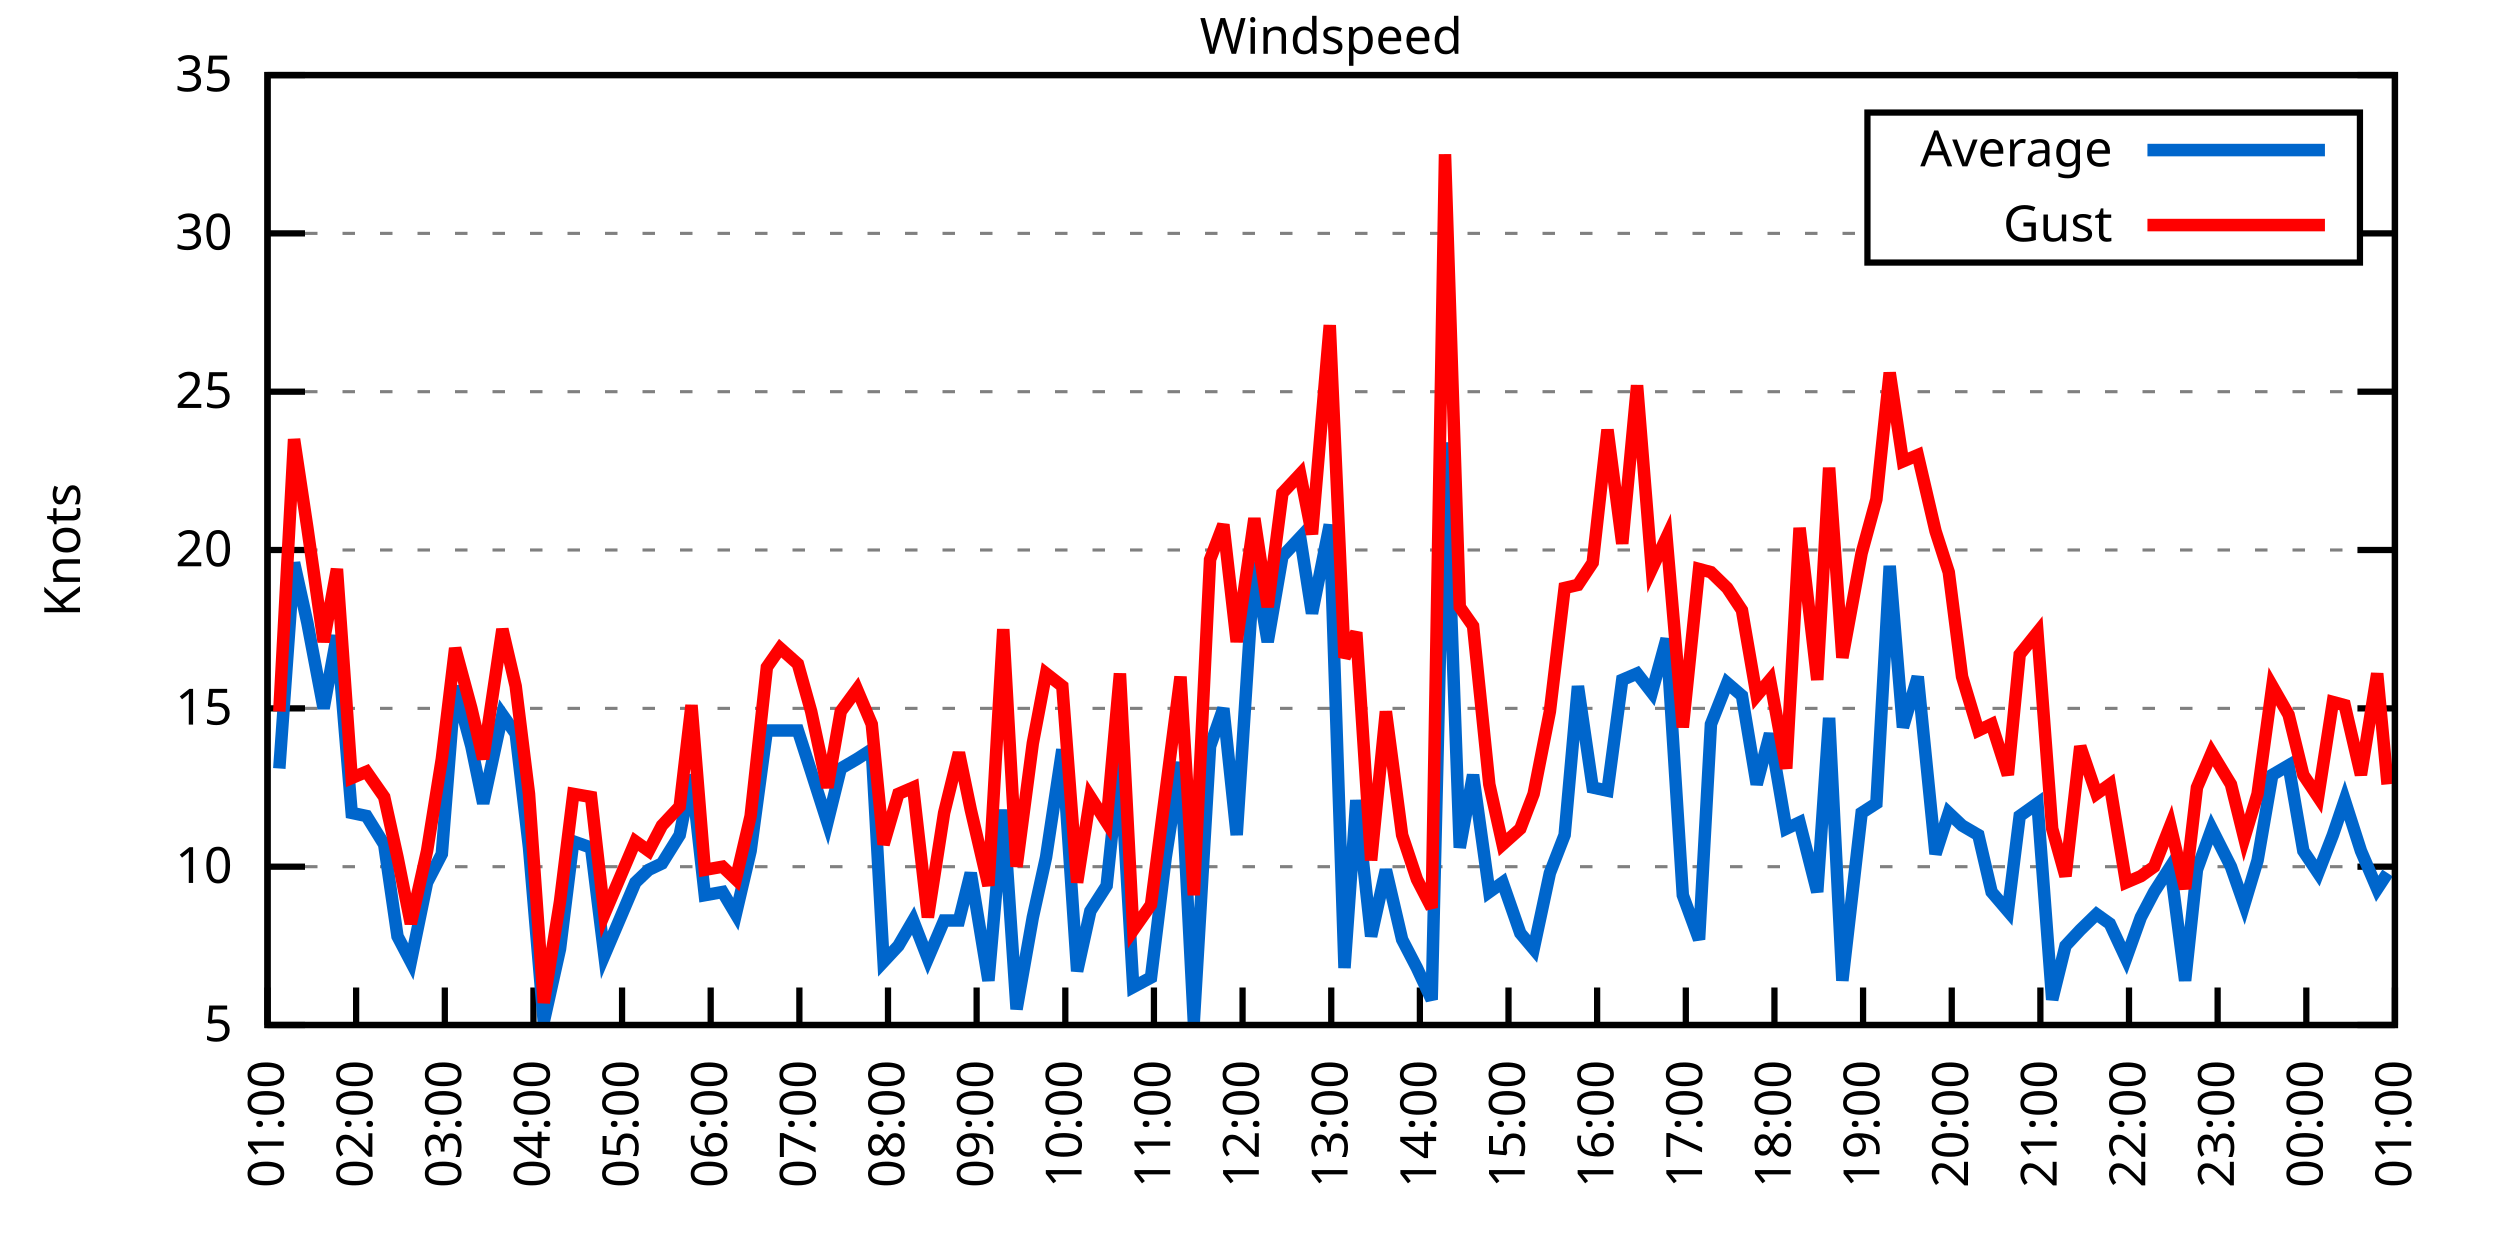
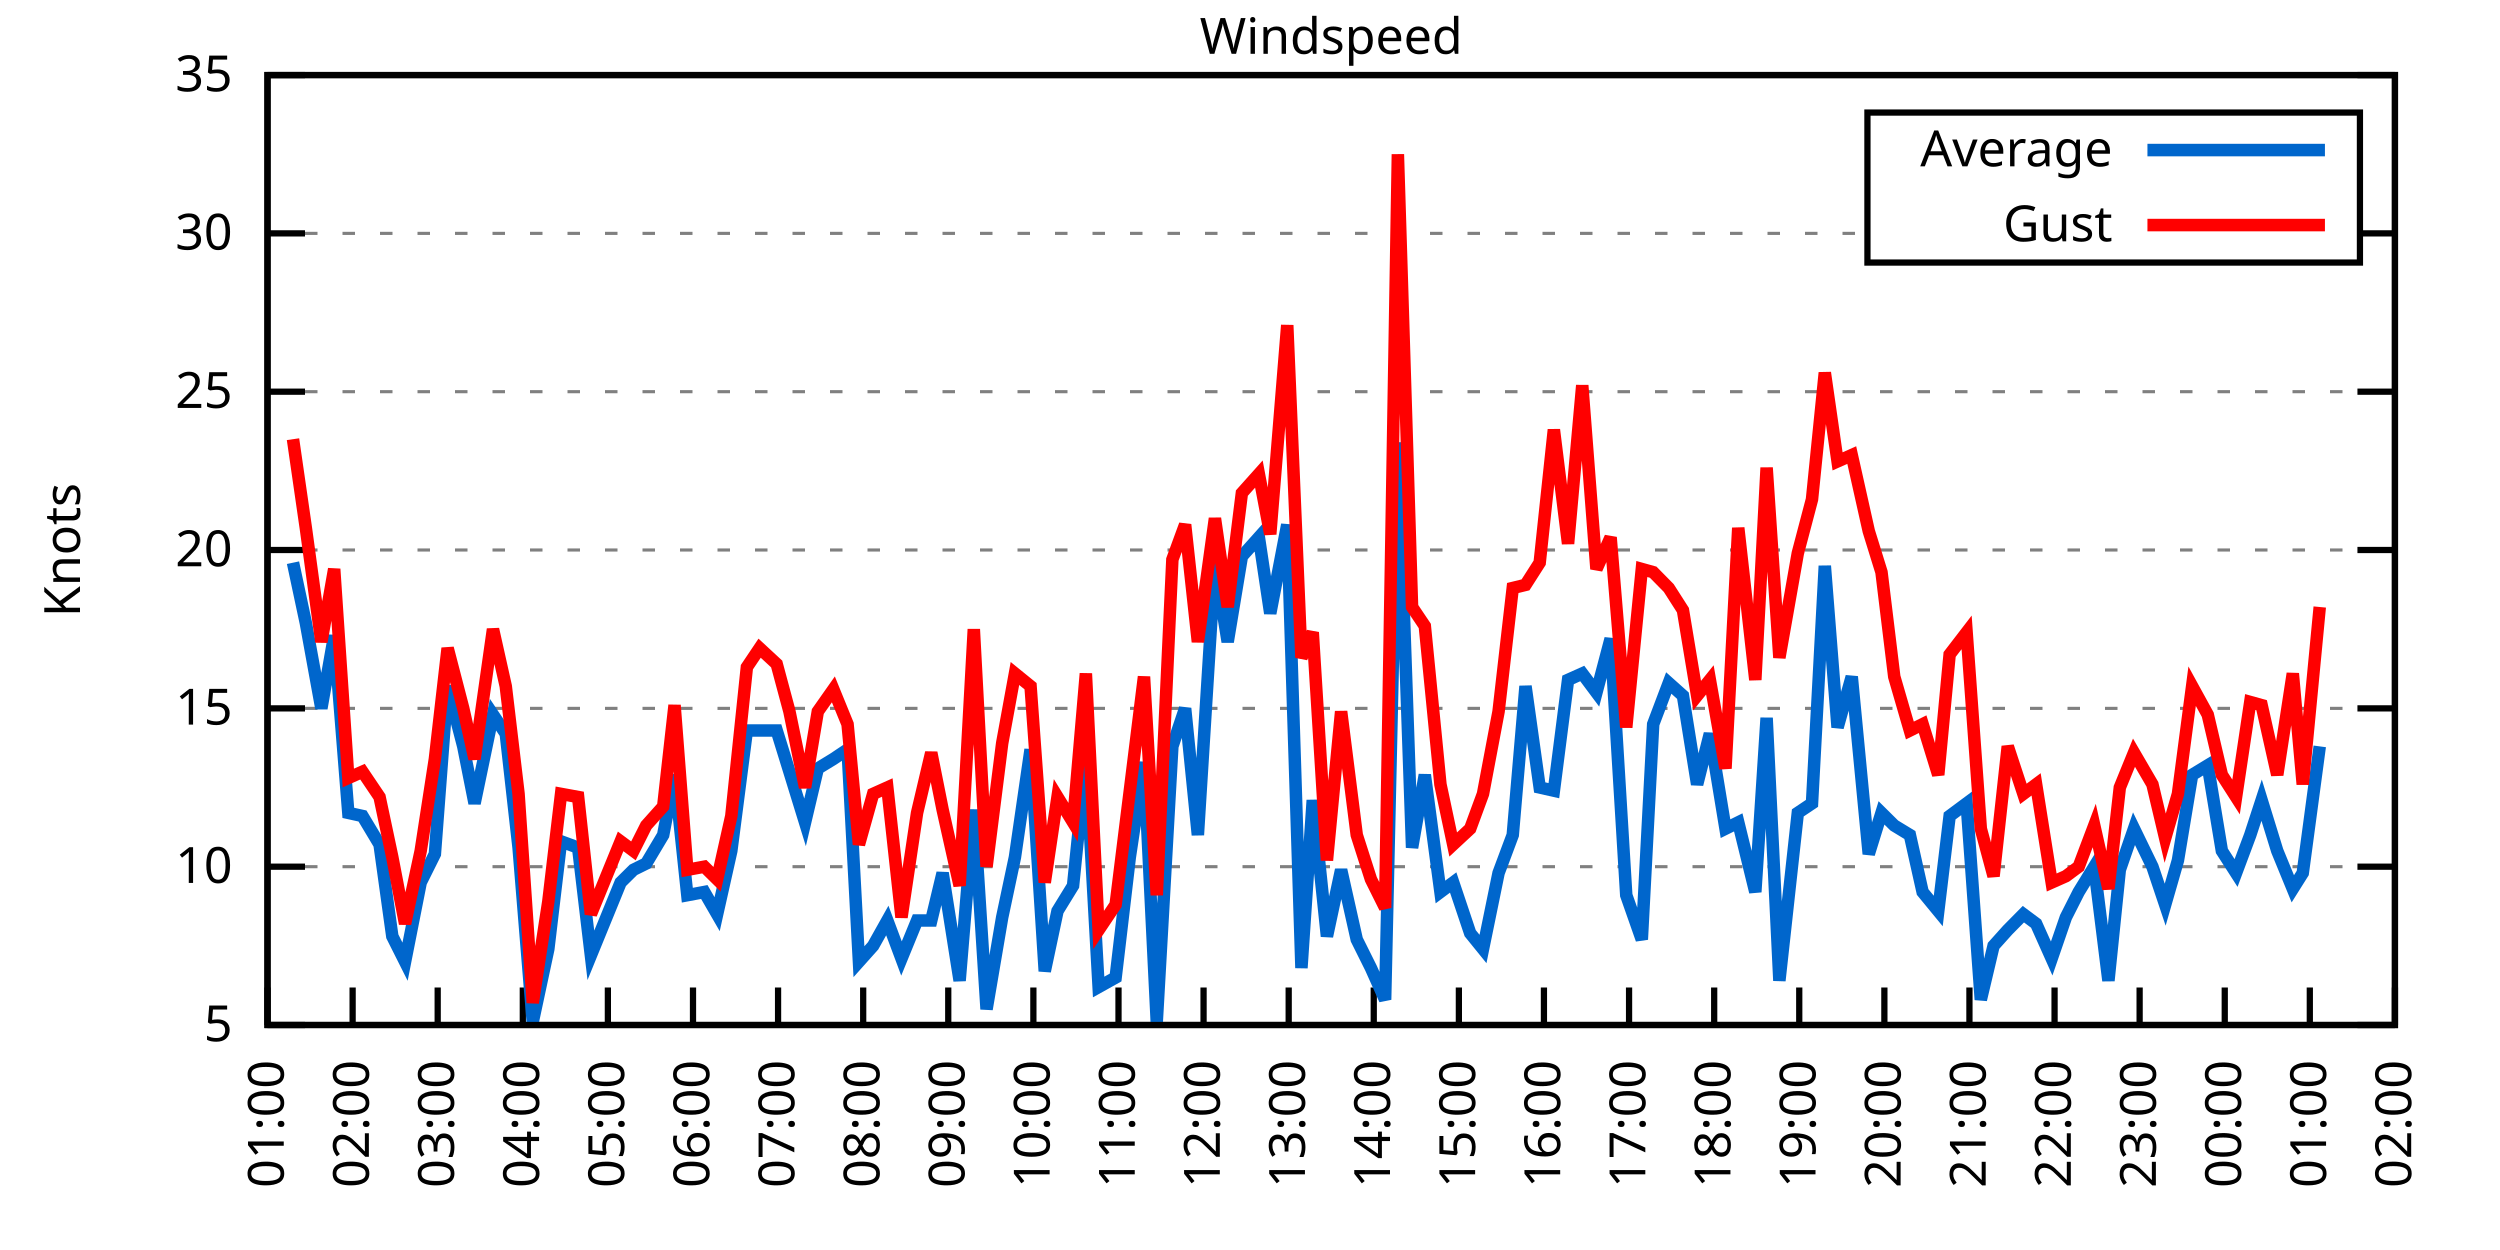
<svg xmlns="http://www.w3.org/2000/svg" xmlns:xlink="http://www.w3.org/1999/xlink" width="400" height="200" viewBox="0 0 400 200">
  <g id="gnuplot_canvas">
    <rect x="0" y="0" width="400" height="200" fill="none" />
    <defs>
      <circle id="gpDot" r="0.5" stroke-width="0.5" stroke="currentColor" />
      <path id="gpPt0" stroke-width="0.333" stroke="currentColor" d="M-1,0 h2 M0,-1 v2" />
      <path id="gpPt1" stroke-width="0.333" stroke="currentColor" d="M-1,-1 L1,1 M1,-1 L-1,1" />
      <path id="gpPt2" stroke-width="0.333" stroke="currentColor" d="M-1,0 L1,0 M0,-1 L0,1 M-1,-1 L1,1 M-1,1 L1,-1" />
      <rect id="gpPt3" stroke-width="0.333" stroke="currentColor" x="-1" y="-1" width="2" height="2" />
      <rect id="gpPt4" stroke-width="0.333" stroke="currentColor" fill="currentColor" x="-1" y="-1" width="2" height="2" />
      <circle id="gpPt5" stroke-width="0.333" stroke="currentColor" cx="0" cy="0" r="1" />
      <use xlink:href="#gpPt5" id="gpPt6" fill="currentColor" stroke="none" />
      <path id="gpPt7" stroke-width="0.333" stroke="currentColor" d="M0,-1.33 L-1.33,0.67 L1.33,0.67 z" />
      <use xlink:href="#gpPt7" id="gpPt8" fill="currentColor" stroke="none" />
      <use xlink:href="#gpPt7" id="gpPt9" stroke="currentColor" transform="rotate(180)" />
      <use xlink:href="#gpPt9" id="gpPt10" fill="currentColor" stroke="none" />
      <use xlink:href="#gpPt3" id="gpPt11" stroke="currentColor" transform="rotate(45)" />
      <use xlink:href="#gpPt11" id="gpPt12" fill="currentColor" stroke="none" />
      <path id="gpPt13" stroke-width="0.333" stroke="currentColor" d="M0,1.330 L1.265,0.411 L0.782,-1.067 L-0.782,-1.076 L-1.265,0.411 z" />
      <use xlink:href="#gpPt13" id="gpPt14" fill="currentColor" stroke="none" />
      <filter id="textbox" filterUnits="objectBoundingBox" x="0" y="0" height="1" width="1">
        <feFlood flood-color="white" flood-opacity="1" result="bgnd" />
        <feComposite in="SourceGraphic" in2="bgnd" operator="atop" />
      </filter>
      <filter id="greybox" filterUnits="objectBoundingBox" x="0" y="0" height="1" width="1">
        <feFlood flood-color="lightgrey" flood-opacity="1" result="grey" />
        <feComposite in="SourceGraphic" in2="grey" operator="atop" />
      </filter>
    </defs>
    <g fill="none" color="white" stroke="currentColor" stroke-width="1.00" stroke-linecap="butt" stroke-linejoin="miter">
</g>
    <g fill="none" color="black" stroke="currentColor" stroke-width="1.00" stroke-linecap="butt" stroke-linejoin="miter">
      <g stroke="none" shape-rendering="crispEdges">
        <polygon fill="rgb(255, 255, 255)" points="42.80,164.00 383.18,164.00 383.18,12.02 42.80,12.02 " />
      </g>
    </g>
    <g fill="none" color="black" stroke="currentColor" stroke-width="1.00" stroke-linecap="butt" stroke-linejoin="miter">
</g>
    <g fill="none" color="black" stroke="black" stroke-width="0.50" stroke-linecap="butt" stroke-linejoin="miter">
</g>
    <g fill="none" color="gray" stroke="currentColor" stroke-width="0.50" stroke-linecap="butt" stroke-linejoin="miter">
      <path stroke="gray" stroke-dasharray="2,4" class="gridline" d="M42.80,164.00 L383.19,164.00  " />
    </g>
    <g fill="none" color="gray" stroke="gray" stroke-width="1.00" stroke-linecap="butt" stroke-linejoin="miter">
</g>
    <g fill="none" color="black" stroke="currentColor" stroke-width="1.00" stroke-linecap="butt" stroke-linejoin="miter">
      <path stroke="black" d="M42.80,164.00 L48.80,164.00 M383.19,164.00 L377.19,164.00  " />
      <g transform="translate(37.20,166.60)" stroke="none" fill="black" font-family="Sans" font-size="8.00" text-anchor="end">
        <text>
          <tspan font-family="Sans"> 5</tspan>
        </text>
      </g>
    </g>
    <g fill="none" color="black" stroke="currentColor" stroke-width="1.00" stroke-linecap="butt" stroke-linejoin="miter">
</g>
    <g fill="none" color="black" stroke="black" stroke-width="0.50" stroke-linecap="butt" stroke-linejoin="miter">
</g>
    <g fill="none" color="gray" stroke="currentColor" stroke-width="0.50" stroke-linecap="butt" stroke-linejoin="miter">
      <path stroke="gray" stroke-dasharray="2,4" class="gridline" d="M42.80,138.67 L383.19,138.67  " />
    </g>
    <g fill="none" color="gray" stroke="gray" stroke-width="1.00" stroke-linecap="butt" stroke-linejoin="miter">
</g>
    <g fill="none" color="black" stroke="currentColor" stroke-width="1.00" stroke-linecap="butt" stroke-linejoin="miter">
      <path stroke="black" d="M42.80,138.67 L48.80,138.67 M383.19,138.67 L377.19,138.67  " />
      <g transform="translate(37.20,141.27)" stroke="none" fill="black" font-family="Sans" font-size="8.00" text-anchor="end">
        <text>
          <tspan font-family="Sans"> 10</tspan>
        </text>
      </g>
    </g>
    <g fill="none" color="black" stroke="currentColor" stroke-width="1.00" stroke-linecap="butt" stroke-linejoin="miter">
</g>
    <g fill="none" color="black" stroke="black" stroke-width="0.50" stroke-linecap="butt" stroke-linejoin="miter">
</g>
    <g fill="none" color="gray" stroke="currentColor" stroke-width="0.50" stroke-linecap="butt" stroke-linejoin="miter">
      <path stroke="gray" stroke-dasharray="2,4" class="gridline" d="M42.80,113.34 L383.19,113.34  " />
    </g>
    <g fill="none" color="gray" stroke="gray" stroke-width="1.00" stroke-linecap="butt" stroke-linejoin="miter">
</g>
    <g fill="none" color="black" stroke="currentColor" stroke-width="1.00" stroke-linecap="butt" stroke-linejoin="miter">
      <path stroke="black" d="M42.80,113.34 L48.80,113.34 M383.19,113.34 L377.19,113.34  " />
      <g transform="translate(37.20,115.94)" stroke="none" fill="black" font-family="Sans" font-size="8.00" text-anchor="end">
        <text>
          <tspan font-family="Sans"> 15</tspan>
        </text>
      </g>
    </g>
    <g fill="none" color="black" stroke="currentColor" stroke-width="1.00" stroke-linecap="butt" stroke-linejoin="miter">
</g>
    <g fill="none" color="black" stroke="black" stroke-width="0.50" stroke-linecap="butt" stroke-linejoin="miter">
</g>
    <g fill="none" color="gray" stroke="currentColor" stroke-width="0.50" stroke-linecap="butt" stroke-linejoin="miter">
      <path stroke="gray" stroke-dasharray="2,4" class="gridline" d="M42.80,88.00 L383.19,88.00  " />
    </g>
    <g fill="none" color="gray" stroke="gray" stroke-width="1.00" stroke-linecap="butt" stroke-linejoin="miter">
</g>
    <g fill="none" color="black" stroke="currentColor" stroke-width="1.00" stroke-linecap="butt" stroke-linejoin="miter">
      <path stroke="black" d="M42.80,88.00 L48.80,88.00 M383.19,88.00 L377.19,88.00  " />
      <g transform="translate(37.20,90.60)" stroke="none" fill="black" font-family="Sans" font-size="8.00" text-anchor="end">
        <text>
          <tspan font-family="Sans"> 20</tspan>
        </text>
      </g>
    </g>
    <g fill="none" color="black" stroke="currentColor" stroke-width="1.00" stroke-linecap="butt" stroke-linejoin="miter">
</g>
    <g fill="none" color="black" stroke="black" stroke-width="0.50" stroke-linecap="butt" stroke-linejoin="miter">
</g>
    <g fill="none" color="gray" stroke="currentColor" stroke-width="0.50" stroke-linecap="butt" stroke-linejoin="miter">
      <path stroke="gray" stroke-dasharray="2,4" class="gridline" d="M42.80,62.67 L383.19,62.67  " />
    </g>
    <g fill="none" color="gray" stroke="gray" stroke-width="1.00" stroke-linecap="butt" stroke-linejoin="miter">
</g>
    <g fill="none" color="black" stroke="currentColor" stroke-width="1.00" stroke-linecap="butt" stroke-linejoin="miter">
      <path stroke="black" d="M42.80,62.67 L48.80,62.67 M383.19,62.67 L377.19,62.67  " />
      <g transform="translate(37.20,65.27)" stroke="none" fill="black" font-family="Sans" font-size="8.00" text-anchor="end">
        <text>
          <tspan font-family="Sans"> 25</tspan>
        </text>
      </g>
    </g>
    <g fill="none" color="black" stroke="currentColor" stroke-width="1.00" stroke-linecap="butt" stroke-linejoin="miter">
</g>
    <g fill="none" color="black" stroke="black" stroke-width="0.50" stroke-linecap="butt" stroke-linejoin="miter">
</g>
    <g fill="none" color="gray" stroke="currentColor" stroke-width="0.50" stroke-linecap="butt" stroke-linejoin="miter">
      <path stroke="gray" stroke-dasharray="2,4" class="gridline" d="M42.80,37.34 L298.79,37.34 M377.59,37.34 L383.19,37.34  " />
    </g>
    <g fill="none" color="gray" stroke="gray" stroke-width="1.00" stroke-linecap="butt" stroke-linejoin="miter">
</g>
    <g fill="none" color="black" stroke="currentColor" stroke-width="1.00" stroke-linecap="butt" stroke-linejoin="miter">
      <path stroke="black" d="M42.80,37.34 L48.80,37.34 M383.19,37.34 L377.19,37.34  " />
      <g transform="translate(37.20,39.94)" stroke="none" fill="black" font-family="Sans" font-size="8.00" text-anchor="end">
        <text>
          <tspan font-family="Sans"> 30</tspan>
        </text>
      </g>
    </g>
    <g fill="none" color="black" stroke="currentColor" stroke-width="1.00" stroke-linecap="butt" stroke-linejoin="miter">
</g>
    <g fill="none" color="black" stroke="black" stroke-width="0.50" stroke-linecap="butt" stroke-linejoin="miter">
</g>
    <g fill="none" color="gray" stroke="currentColor" stroke-width="0.50" stroke-linecap="butt" stroke-linejoin="miter">
      <path stroke="gray" stroke-dasharray="2,4" class="gridline" d="M42.80,12.01 L383.19,12.01  " />
    </g>
    <g fill="none" color="gray" stroke="gray" stroke-width="1.00" stroke-linecap="butt" stroke-linejoin="miter">
</g>
    <g fill="none" color="black" stroke="currentColor" stroke-width="1.00" stroke-linecap="butt" stroke-linejoin="miter">
      <path stroke="black" d="M42.80,12.01 L48.80,12.01 M383.19,12.01 L377.19,12.01  " />
      <g transform="translate(37.20,14.61)" stroke="none" fill="black" font-family="Sans" font-size="8.00" text-anchor="end">
        <text>
          <tspan font-family="Sans"> 35</tspan>
        </text>
      </g>
    </g>
    <g fill="none" color="black" stroke="currentColor" stroke-width="1.00" stroke-linecap="butt" stroke-linejoin="miter">
      <path stroke="black" d="M42.80,164.00 L42.80,158.00  " />
      <g transform="translate(45.40,169.60) rotate(270.00)" stroke="none" fill="black" font-family="Sans" font-size="8.00" text-anchor="end">
        <text>
          <tspan font-family="Sans">01:00</tspan>
        </text>
      </g>
    </g>
    <g fill="none" color="black" stroke="currentColor" stroke-width="1.00" stroke-linecap="butt" stroke-linejoin="miter">
-       <path stroke="black" d="M56.98,164.00 L56.98,158.00  " />
-       <g transform="translate(59.58,169.60) rotate(270.00)" stroke="none" fill="black" font-family="Sans" font-size="8.00" text-anchor="end">
+       <path stroke="black" d="M56.42,164.00 L56.42,158.00  " />
+       <g transform="translate(59.02,169.60) rotate(270.00)" stroke="none" fill="black" font-family="Sans" font-size="8.00" text-anchor="end">
        <text>
          <tspan font-family="Sans">02:00</tspan>
        </text>
      </g>
    </g>
    <g fill="none" color="black" stroke="currentColor" stroke-width="1.00" stroke-linecap="butt" stroke-linejoin="miter">
-       <path stroke="black" d="M71.17,164.00 L71.17,158.00  " />
-       <g transform="translate(73.77,169.60) rotate(270.00)" stroke="none" fill="black" font-family="Sans" font-size="8.00" text-anchor="end">
+       <path stroke="black" d="M70.03,164.00 L70.03,158.00  " />
+       <g transform="translate(72.63,169.60) rotate(270.00)" stroke="none" fill="black" font-family="Sans" font-size="8.00" text-anchor="end">
        <text>
          <tspan font-family="Sans">03:00</tspan>
        </text>
      </g>
    </g>
    <g fill="none" color="black" stroke="currentColor" stroke-width="1.00" stroke-linecap="butt" stroke-linejoin="miter">
-       <path stroke="black" d="M85.35,164.00 L85.35,158.00  " />
-       <g transform="translate(87.95,169.60) rotate(270.00)" stroke="none" fill="black" font-family="Sans" font-size="8.00" text-anchor="end">
+       <path stroke="black" d="M83.65,164.00 L83.65,158.00  " />
+       <g transform="translate(86.25,169.60) rotate(270.00)" stroke="none" fill="black" font-family="Sans" font-size="8.00" text-anchor="end">
        <text>
          <tspan font-family="Sans">04:00</tspan>
        </text>
      </g>
    </g>
    <g fill="none" color="black" stroke="currentColor" stroke-width="1.00" stroke-linecap="butt" stroke-linejoin="miter">
-       <path stroke="black" d="M99.53,164.00 L99.53,158.00  " />
-       <g transform="translate(102.13,169.60) rotate(270.00)" stroke="none" fill="black" font-family="Sans" font-size="8.00" text-anchor="end">
+       <path stroke="black" d="M97.26,164.00 L97.26,158.00  " />
+       <g transform="translate(99.86,169.60) rotate(270.00)" stroke="none" fill="black" font-family="Sans" font-size="8.00" text-anchor="end">
        <text>
          <tspan font-family="Sans">05:00</tspan>
        </text>
      </g>
    </g>
    <g fill="none" color="black" stroke="currentColor" stroke-width="1.00" stroke-linecap="butt" stroke-linejoin="miter">
-       <path stroke="black" d="M113.71,164.00 L113.71,158.00  " />
-       <g transform="translate(116.31,169.60) rotate(270.00)" stroke="none" fill="black" font-family="Sans" font-size="8.00" text-anchor="end">
+       <path stroke="black" d="M110.88,164.00 L110.88,158.00  " />
+       <g transform="translate(113.48,169.60) rotate(270.00)" stroke="none" fill="black" font-family="Sans" font-size="8.00" text-anchor="end">
        <text>
          <tspan font-family="Sans">06:00</tspan>
        </text>
      </g>
    </g>
    <g fill="none" color="black" stroke="currentColor" stroke-width="1.00" stroke-linecap="butt" stroke-linejoin="miter">
-       <path stroke="black" d="M127.90,164.00 L127.90,158.00  " />
-       <g transform="translate(130.50,169.60) rotate(270.00)" stroke="none" fill="black" font-family="Sans" font-size="8.00" text-anchor="end">
+       <path stroke="black" d="M124.49,164.00 L124.49,158.00  " />
+       <g transform="translate(127.09,169.60) rotate(270.00)" stroke="none" fill="black" font-family="Sans" font-size="8.00" text-anchor="end">
        <text>
          <tspan font-family="Sans">07:00</tspan>
        </text>
      </g>
    </g>
    <g fill="none" color="black" stroke="currentColor" stroke-width="1.00" stroke-linecap="butt" stroke-linejoin="miter">
-       <path stroke="black" d="M142.08,164.00 L142.08,158.00  " />
-       <g transform="translate(144.68,169.60) rotate(270.00)" stroke="none" fill="black" font-family="Sans" font-size="8.00" text-anchor="end">
+       <path stroke="black" d="M138.11,164.00 L138.11,158.00  " />
+       <g transform="translate(140.71,169.60) rotate(270.00)" stroke="none" fill="black" font-family="Sans" font-size="8.00" text-anchor="end">
        <text>
          <tspan font-family="Sans">08:00</tspan>
        </text>
      </g>
    </g>
    <g fill="none" color="black" stroke="currentColor" stroke-width="1.00" stroke-linecap="butt" stroke-linejoin="miter">
-       <path stroke="black" d="M156.26,164.00 L156.26,158.00  " />
-       <g transform="translate(158.86,169.60) rotate(270.00)" stroke="none" fill="black" font-family="Sans" font-size="8.00" text-anchor="end">
+       <path stroke="black" d="M151.72,164.00 L151.72,158.00  " />
+       <g transform="translate(154.32,169.60) rotate(270.00)" stroke="none" fill="black" font-family="Sans" font-size="8.00" text-anchor="end">
        <text>
          <tspan font-family="Sans">09:00</tspan>
        </text>
      </g>
    </g>
    <g fill="none" color="black" stroke="currentColor" stroke-width="1.00" stroke-linecap="butt" stroke-linejoin="miter">
-       <path stroke="black" d="M170.45,164.00 L170.45,158.00  " />
-       <g transform="translate(173.05,169.60) rotate(270.00)" stroke="none" fill="black" font-family="Sans" font-size="8.00" text-anchor="end">
+       <path stroke="black" d="M165.34,164.00 L165.34,158.00  " />
+       <g transform="translate(167.94,169.60) rotate(270.00)" stroke="none" fill="black" font-family="Sans" font-size="8.00" text-anchor="end">
        <text>
          <tspan font-family="Sans">10:00</tspan>
        </text>
      </g>
    </g>
    <g fill="none" color="black" stroke="currentColor" stroke-width="1.00" stroke-linecap="butt" stroke-linejoin="miter">
-       <path stroke="black" d="M184.63,164.00 L184.63,158.00  " />
-       <g transform="translate(187.23,169.60) rotate(270.00)" stroke="none" fill="black" font-family="Sans" font-size="8.00" text-anchor="end">
+       <path stroke="black" d="M178.96,164.00 L178.96,158.00  " />
+       <g transform="translate(181.56,169.60) rotate(270.00)" stroke="none" fill="black" font-family="Sans" font-size="8.00" text-anchor="end">
        <text>
          <tspan font-family="Sans">11:00</tspan>
        </text>
      </g>
    </g>
    <g fill="none" color="black" stroke="currentColor" stroke-width="1.00" stroke-linecap="butt" stroke-linejoin="miter">
-       <path stroke="black" d="M198.81,164.00 L198.81,158.00  " />
-       <g transform="translate(201.41,169.60) rotate(270.00)" stroke="none" fill="black" font-family="Sans" font-size="8.00" text-anchor="end">
+       <path stroke="black" d="M192.57,164.00 L192.57,158.00  " />
+       <g transform="translate(195.17,169.60) rotate(270.00)" stroke="none" fill="black" font-family="Sans" font-size="8.00" text-anchor="end">
        <text>
          <tspan font-family="Sans">12:00</tspan>
        </text>
      </g>
    </g>
    <g fill="none" color="black" stroke="currentColor" stroke-width="1.00" stroke-linecap="butt" stroke-linejoin="miter">
-       <path stroke="black" d="M213.00,164.00 L213.00,158.00  " />
-       <g transform="translate(215.60,169.60) rotate(270.00)" stroke="none" fill="black" font-family="Sans" font-size="8.00" text-anchor="end">
+       <path stroke="black" d="M206.19,164.00 L206.19,158.00  " />
+       <g transform="translate(208.79,169.60) rotate(270.00)" stroke="none" fill="black" font-family="Sans" font-size="8.00" text-anchor="end">
        <text>
          <tspan font-family="Sans">13:00</tspan>
        </text>
      </g>
    </g>
    <g fill="none" color="black" stroke="currentColor" stroke-width="1.00" stroke-linecap="butt" stroke-linejoin="miter">
-       <path stroke="black" d="M227.18,164.00 L227.18,158.00  " />
-       <g transform="translate(229.78,169.60) rotate(270.00)" stroke="none" fill="black" font-family="Sans" font-size="8.00" text-anchor="end">
+       <path stroke="black" d="M219.80,164.00 L219.80,158.00  " />
+       <g transform="translate(222.40,169.60) rotate(270.00)" stroke="none" fill="black" font-family="Sans" font-size="8.00" text-anchor="end">
        <text>
          <tspan font-family="Sans">14:00</tspan>
        </text>
      </g>
    </g>
    <g fill="none" color="black" stroke="currentColor" stroke-width="1.00" stroke-linecap="butt" stroke-linejoin="miter">
-       <path stroke="black" d="M241.36,164.00 L241.36,158.00  " />
-       <g transform="translate(243.96,169.60) rotate(270.00)" stroke="none" fill="black" font-family="Sans" font-size="8.00" text-anchor="end">
+       <path stroke="black" d="M233.42,164.00 L233.42,158.00  " />
+       <g transform="translate(236.02,169.60) rotate(270.00)" stroke="none" fill="black" font-family="Sans" font-size="8.00" text-anchor="end">
        <text>
          <tspan font-family="Sans">15:00</tspan>
        </text>
      </g>
    </g>
    <g fill="none" color="black" stroke="currentColor" stroke-width="1.00" stroke-linecap="butt" stroke-linejoin="miter">
-       <path stroke="black" d="M255.54,164.00 L255.54,158.00  " />
-       <g transform="translate(258.14,169.60) rotate(270.00)" stroke="none" fill="black" font-family="Sans" font-size="8.00" text-anchor="end">
+       <path stroke="black" d="M247.03,164.00 L247.03,158.00  " />
+       <g transform="translate(249.63,169.60) rotate(270.00)" stroke="none" fill="black" font-family="Sans" font-size="8.00" text-anchor="end">
        <text>
          <tspan font-family="Sans">16:00</tspan>
        </text>
      </g>
    </g>
    <g fill="none" color="black" stroke="currentColor" stroke-width="1.00" stroke-linecap="butt" stroke-linejoin="miter">
-       <path stroke="black" d="M269.73,164.00 L269.73,158.00  " />
-       <g transform="translate(272.33,169.60) rotate(270.00)" stroke="none" fill="black" font-family="Sans" font-size="8.00" text-anchor="end">
+       <path stroke="black" d="M260.65,164.00 L260.65,158.00  " />
+       <g transform="translate(263.25,169.60) rotate(270.00)" stroke="none" fill="black" font-family="Sans" font-size="8.00" text-anchor="end">
        <text>
          <tspan font-family="Sans">17:00</tspan>
        </text>
      </g>
    </g>
    <g fill="none" color="black" stroke="currentColor" stroke-width="1.00" stroke-linecap="butt" stroke-linejoin="miter">
-       <path stroke="black" d="M283.91,164.00 L283.91,158.00  " />
-       <g transform="translate(286.51,169.60) rotate(270.00)" stroke="none" fill="black" font-family="Sans" font-size="8.00" text-anchor="end">
+       <path stroke="black" d="M274.27,164.00 L274.27,158.00  " />
+       <g transform="translate(276.87,169.60) rotate(270.00)" stroke="none" fill="black" font-family="Sans" font-size="8.00" text-anchor="end">
        <text>
          <tspan font-family="Sans">18:00</tspan>
        </text>
      </g>
    </g>
    <g fill="none" color="black" stroke="currentColor" stroke-width="1.00" stroke-linecap="butt" stroke-linejoin="miter">
-       <path stroke="black" d="M298.09,164.00 L298.09,158.00  " />
-       <g transform="translate(300.69,169.60) rotate(270.00)" stroke="none" fill="black" font-family="Sans" font-size="8.00" text-anchor="end">
+       <path stroke="black" d="M287.88,164.00 L287.88,158.00  " />
+       <g transform="translate(290.48,169.60) rotate(270.00)" stroke="none" fill="black" font-family="Sans" font-size="8.00" text-anchor="end">
        <text>
          <tspan font-family="Sans">19:00</tspan>
        </text>
      </g>
    </g>
    <g fill="none" color="black" stroke="currentColor" stroke-width="1.00" stroke-linecap="butt" stroke-linejoin="miter">
-       <path stroke="black" d="M312.28,164.00 L312.28,158.00  " />
-       <g transform="translate(314.88,169.60) rotate(270.00)" stroke="none" fill="black" font-family="Sans" font-size="8.00" text-anchor="end">
+       <path stroke="black" d="M301.50,164.00 L301.50,158.00  " />
+       <g transform="translate(304.10,169.60) rotate(270.00)" stroke="none" fill="black" font-family="Sans" font-size="8.00" text-anchor="end">
        <text>
          <tspan font-family="Sans">20:00</tspan>
        </text>
      </g>
    </g>
    <g fill="none" color="black" stroke="currentColor" stroke-width="1.00" stroke-linecap="butt" stroke-linejoin="miter">
-       <path stroke="black" d="M326.46,164.00 L326.46,158.00  " />
-       <g transform="translate(329.06,169.60) rotate(270.00)" stroke="none" fill="black" font-family="Sans" font-size="8.00" text-anchor="end">
+       <path stroke="black" d="M315.11,164.00 L315.11,158.00  " />
+       <g transform="translate(317.71,169.60) rotate(270.00)" stroke="none" fill="black" font-family="Sans" font-size="8.00" text-anchor="end">
        <text>
          <tspan font-family="Sans">21:00</tspan>
        </text>
      </g>
    </g>
    <g fill="none" color="black" stroke="currentColor" stroke-width="1.00" stroke-linecap="butt" stroke-linejoin="miter">
-       <path stroke="black" d="M340.64,164.00 L340.64,158.00  " />
-       <g transform="translate(343.24,169.60) rotate(270.00)" stroke="none" fill="black" font-family="Sans" font-size="8.00" text-anchor="end">
+       <path stroke="black" d="M328.73,164.00 L328.73,158.00  " />
+       <g transform="translate(331.33,169.60) rotate(270.00)" stroke="none" fill="black" font-family="Sans" font-size="8.00" text-anchor="end">
        <text>
          <tspan font-family="Sans">22:00</tspan>
        </text>
      </g>
    </g>
    <g fill="none" color="black" stroke="currentColor" stroke-width="1.00" stroke-linecap="butt" stroke-linejoin="miter">
-       <path stroke="black" d="M354.82,164.00 L354.82,158.00  " />
-       <g transform="translate(357.42,169.60) rotate(270.00)" stroke="none" fill="black" font-family="Sans" font-size="8.00" text-anchor="end">
+       <path stroke="black" d="M342.34,164.00 L342.34,158.00  " />
+       <g transform="translate(344.94,169.60) rotate(270.00)" stroke="none" fill="black" font-family="Sans" font-size="8.00" text-anchor="end">
        <text>
          <tspan font-family="Sans">23:00</tspan>
        </text>
      </g>
    </g>
    <g fill="none" color="black" stroke="currentColor" stroke-width="1.00" stroke-linecap="butt" stroke-linejoin="miter">
-       <path stroke="black" d="M369.01,164.00 L369.01,158.00  " />
-       <g transform="translate(371.61,169.60) rotate(270.00)" stroke="none" fill="black" font-family="Sans" font-size="8.00" text-anchor="end">
+       <path stroke="black" d="M355.96,164.00 L355.96,158.00  " />
+       <g transform="translate(358.56,169.60) rotate(270.00)" stroke="none" fill="black" font-family="Sans" font-size="8.00" text-anchor="end">
        <text>
          <tspan font-family="Sans">00:00</tspan>
+         </text>
+       </g>
+     </g>
+     <g fill="none" color="black" stroke="currentColor" stroke-width="1.00" stroke-linecap="butt" stroke-linejoin="miter">
+       <path stroke="black" d="M369.57,164.00 L369.57,158.00  " />
+       <g transform="translate(372.17,169.60) rotate(270.00)" stroke="none" fill="black" font-family="Sans" font-size="8.00" text-anchor="end">
+         <text>
+           <tspan font-family="Sans">01:00</tspan>
        </text>
      </g>
    </g>
    <g fill="none" color="black" stroke="currentColor" stroke-width="1.00" stroke-linecap="butt" stroke-linejoin="miter">
      <path stroke="black" d="M383.19,164.00 L383.19,158.00  " />
      <g transform="translate(385.79,169.60) rotate(270.00)" stroke="none" fill="black" font-family="Sans" font-size="8.00" text-anchor="end">
        <text>
-           <tspan font-family="Sans">01:00</tspan>
+           <tspan font-family="Sans">02:00</tspan>
        </text>
      </g>
    </g>
    <g fill="none" color="black" stroke="currentColor" stroke-width="1.00" stroke-linecap="butt" stroke-linejoin="miter">
</g>
    <g fill="none" color="black" stroke="currentColor" stroke-width="1.00" stroke-linecap="butt" stroke-linejoin="miter">
      <path stroke="black" d="M42.80,12.01 L42.80,164.00 L383.19,164.00 L383.19,12.01 L42.80,12.01 Z  " />
    </g>
    <g fill="none" color="black" stroke="currentColor" stroke-width="1.00" stroke-linecap="butt" stroke-linejoin="miter">
</g>
    <g fill="none" color="black" stroke="currentColor" stroke-width="1.00" stroke-linecap="butt" stroke-linejoin="miter">
      <path stroke="black" d="M298.79,42.01 L298.79,18.01 L377.59,18.01 L377.59,42.01 L298.79,42.01 Z  " />
    </g>
    <g id="Windspeed_plot_1">
      <g fill="none" color="white" stroke="black" stroke-width="2.00" stroke-linecap="butt" stroke-linejoin="miter">
</g>
      <g fill="none" color="black" stroke="currentColor" stroke-width="2.00" stroke-linecap="butt" stroke-linejoin="miter">
        <g transform="translate(337.99,26.61)" stroke="none" fill="black" font-family="Sans" font-size="8.00" text-anchor="end">
          <text>
            <tspan font-family="Sans">Average</tspan>
          </text>
        </g>
      </g>
      <g fill="none" color="black" stroke="currentColor" stroke-width="2.00" stroke-linecap="butt" stroke-linejoin="miter">
-         <path stroke="rgb(  0, 102, 204)" d="M343.59,24.01 L371.99,24.01 M44.69,122.96 L47.05,90.03 L49.18,99.66 L51.78,113.34 L53.91,101.68 L56.27,130.06   L58.64,130.56 L61.47,135.12 L63.60,149.81 L65.73,153.87 L68.33,141.20 L70.69,136.64 L72.82,109.79 L75.42,119.42   L77.31,128.54 L80.38,114.35 L82.51,117.39 L84.64,135.63 L87.00,163.49 L89.60,151.84 L91.73,134.62 L94.57,135.63   L96.70,152.85 L101.66,141.20 L103.79,139.17 L105.91,138.16 L108.75,133.60 L110.64,123.98 L112.77,143.23 L115.61,142.72   L117.73,146.27 L120.10,136.14 L122.70,116.88 L124.82,116.88 L127.66,116.88 L129.79,123.47 L132.39,131.58 L134.52,122.96   L137.12,121.44 L139.48,119.92 L141.37,153.87 L143.74,151.33 L146.10,147.28 L148.46,153.36 L151.06,147.28 L153.43,147.28   L155.32,139.68 L158.15,156.91 L160.52,129.55 L162.65,161.47 L165.25,146.77 L167.37,137.15 L169.97,119.92 L172.34,155.39   L174.46,145.76 L177.06,141.71 L179.19,121.44 L181.32,157.92 L184.16,156.40 L186.52,137.15 L188.88,121.95 L191.01,163.49   L193.61,119.42 L195.74,113.34 L197.87,133.60 L200.70,90.03 L202.83,102.70 L205.19,89.02 L208.03,85.98 L209.92,98.14   L212.76,83.95 L215.12,154.88 L217.01,128.03 L219.38,149.81 L221.74,139.17 L224.34,150.32 L226.71,154.88 L229.07,159.95   L231.20,70.78 L233.56,135.63 L235.69,123.98 L238.29,142.72 L240.42,141.20 L243.25,149.31 L245.38,151.84 L247.98,139.68   L250.34,133.60 L252.47,109.79 L254.83,126.00 L257.20,126.51 L259.56,108.78 L261.93,107.76 L264.29,110.80 L266.65,102.19   L269.25,143.23 L271.85,150.32 L273.75,115.87 L276.35,109.28 L278.71,111.31 L281.07,125.50 L283.20,117.39 L285.80,132.59   L287.93,131.58 L290.76,142.72 L292.66,114.86 L294.78,156.91 L297.86,130.06 L300.22,128.54 L302.35,90.54 L304.47,116.38   L306.84,108.27 L309.68,136.64 L311.80,130.06 L313.93,132.08 L316.53,133.60 L318.66,142.72 L321.26,145.76 L323.15,130.56   L325.99,128.54 L328.35,159.95 L330.48,151.33 L332.84,148.80 L335.44,146.27 L337.57,147.79 L340.17,153.36 L342.53,146.77   L344.66,142.72 L347.26,138.67 L349.62,156.91 L351.51,139.17 L353.88,132.59 L356.95,138.67 L359.08,144.75 L361.21,137.66   L363.57,123.98 L366.17,122.46 L368.53,136.14 L370.90,139.68 L373.26,133.60 L375.15,128.03 L377.75,136.14 L380.35,142.21   L382.01,139.68  " />
+         <path stroke="rgb(  0, 102, 204)" d="M343.59,24.01 L371.99,24.01 M46.88,90.03 L48.93,99.66 L51.42,113.34 L53.47,101.68 L55.73,130.06 L58.00,130.56   L60.73,135.12 L62.77,149.81 L64.81,153.87 L67.31,141.20 L69.58,136.64 L71.62,109.79 L74.12,119.42 L75.93,128.54   L78.88,114.35 L80.92,117.39 L82.97,135.63 L85.24,163.49 L87.73,151.84 L89.77,134.62 L92.50,135.63 L94.54,152.85   L99.30,141.20 L101.35,139.17 L103.39,138.16 L106.11,133.60 L107.93,123.98 L109.97,143.23 L112.69,142.72 L114.74,146.27   L117.01,136.14 L119.50,116.88 L121.54,116.88 L124.27,116.88 L126.31,123.47 L128.81,131.58 L130.85,122.96 L133.34,121.44   L135.61,119.92 L137.43,153.87 L139.70,151.33 L141.97,147.28 L144.24,153.36 L146.73,147.28 L149.00,147.28 L150.82,139.68   L153.54,156.91 L155.81,129.55 L157.85,161.47 L160.35,146.77 L162.39,137.15 L164.89,119.92 L167.16,155.39 L169.20,145.76   L171.69,141.71 L173.74,121.44 L175.78,157.92 L178.50,156.40 L180.77,137.15 L183.04,121.95 L185.08,163.49 L187.58,119.42   L189.62,113.34 L191.66,133.60 L194.39,90.03 L196.43,102.70 L198.70,89.02 L201.42,85.98 L203.24,98.14 L205.96,83.95   L208.23,154.88 L210.04,128.03 L212.31,149.81 L214.58,139.17 L217.08,150.32 L219.35,154.88 L221.62,159.95 L223.66,70.78   L225.93,135.63 L227.97,123.98 L230.47,142.72 L232.51,141.20 L235.23,149.31 L237.28,151.84 L239.77,139.68 L242.04,133.60   L244.08,109.79 L246.35,126.00 L248.62,126.51 L250.89,108.78 L253.16,107.76 L255.43,110.80 L257.70,102.19 L260.20,143.23   L262.69,150.32 L264.51,115.87 L267.00,109.28 L269.27,111.31 L271.54,125.50 L273.58,117.39 L276.08,132.59 L278.12,131.58   L280.85,142.72 L282.66,114.86 L284.70,156.91 L287.65,130.06 L289.92,128.54 L291.97,90.54 L294.01,116.38 L296.28,108.27   L299.00,136.64 L301.04,130.06 L303.08,132.08 L305.58,133.60 L307.62,142.72 L310.12,145.76 L311.94,130.56 L314.66,128.54   L316.93,159.95 L318.97,151.33 L321.24,148.80 L323.74,146.27 L325.78,147.79 L328.27,153.36 L330.54,146.77 L332.59,142.72   L335.08,138.67 L337.35,156.91 L339.17,139.17 L341.44,132.59 L344.39,138.67 L346.43,144.75 L348.47,137.66 L350.74,123.98   L353.24,122.46 L355.50,136.14 L357.77,139.68 L360.04,133.60 L361.86,128.03 L364.36,136.14 L366.85,142.21 L368.44,139.68   L371.16,119.42  " />
      </g>
    </g>
    <g id="Windspeed_plot_2">
      <g fill="none" color="black" stroke="currentColor" stroke-width="2.00" stroke-linecap="butt" stroke-linejoin="miter">
        <g transform="translate(337.99,38.61)" stroke="none" fill="black" font-family="Sans" font-size="8.00" text-anchor="end">
          <text>
            <tspan font-family="Sans">Gust</tspan>
          </text>
        </g>
      </g>
      <g fill="none" color="black" stroke="currentColor" stroke-width="2.00" stroke-linecap="butt" stroke-linejoin="miter">
-         <path stroke="rgb(255,   0,   0)" d="M343.59,36.01 L371.99,36.01 M44.69,113.84 L47.05,70.27 L49.18,84.46 L51.78,102.70 L53.91,91.04 L56.27,124.48   L58.64,123.47 L61.47,127.52 L63.60,137.15 L65.73,147.79 L68.33,136.14 L70.69,121.44 L72.82,103.71 L75.42,113.34   L77.31,121.44 L80.38,100.67 L82.51,109.79 L84.64,127.02 L87.00,160.45 L89.60,144.24 L91.73,127.02 L94.57,127.52   L96.70,146.27 L101.66,134.62 L103.79,136.14 L105.91,132.08 L108.75,129.04 L110.64,112.83 L112.77,139.17 L115.61,138.67   L117.73,140.69 L120.10,130.56 L122.70,106.75 L124.82,103.71 L127.66,106.24 L129.79,113.84 L132.39,126.00 L134.52,113.84   L137.12,110.30 L139.48,115.87 L141.37,135.12 L143.74,127.02 L146.10,126.00 L148.46,146.77 L151.06,130.06 L153.43,120.43   L155.32,129.55 L158.15,141.71 L160.52,100.67 L162.65,138.67 L165.25,118.91 L167.37,107.76 L169.97,109.79 L172.34,141.20   L174.46,127.52 L177.06,131.58 L179.19,107.76 L181.32,148.80 L184.16,144.75 L186.52,126.51 L188.88,108.27 L191.01,143.23   L193.61,89.52 L195.74,83.95 L197.87,102.70 L200.70,82.94 L202.83,97.12 L205.19,78.89 L208.03,75.85 L209.92,85.47   L212.76,52.03 L215.12,105.23 L217.01,101.18 L219.38,137.66 L221.74,113.84 L224.34,133.60 L226.71,140.69 L229.07,145.25   L231.20,24.68 L233.56,97.12 L235.69,100.16 L238.29,125.50 L240.42,135.12 L243.25,132.59 L245.38,127.02 L247.98,113.84   L250.34,94.08 L252.47,93.58 L254.83,90.03 L257.20,68.75 L259.56,86.99 L261.93,61.66 L264.29,91.04 L266.65,85.98   L269.25,116.38 L271.85,91.04 L273.75,91.55 L276.35,94.08 L278.71,97.63 L281.07,111.31 L283.20,108.78 L285.80,122.96   L287.93,84.46 L290.76,108.78 L292.66,74.83 L294.78,105.23 L297.86,88.51 L300.22,79.90 L302.35,59.63 L304.47,73.82   L306.84,72.81 L309.68,84.97 L311.80,91.55 L313.93,108.27 L316.53,116.88 L318.66,115.87 L321.26,123.98 L323.15,104.72   L325.99,101.18 L328.35,132.59 L330.48,140.19 L332.84,119.42 L335.44,127.02 L337.57,125.50 L340.17,141.20 L342.53,140.19   L344.66,138.67 L347.26,132.08 L349.62,142.21 L351.51,126.00 L353.88,120.43 L356.95,125.50 L359.08,134.11 L361.21,127.02   L363.57,109.79 L366.17,114.35 L368.53,123.98 L370.90,127.52 L373.26,112.32 L375.15,112.83 L377.75,123.98 L380.35,107.76   L382.01,125.50  " />
+         <path stroke="rgb(255,   0,   0)" d="M343.59,36.01 L371.99,36.01 M46.88,70.27 L48.93,84.46 L51.42,102.70 L53.47,91.04 L55.73,124.48 L58.00,123.47   L60.73,127.52 L62.77,137.15 L64.81,147.79 L67.31,136.14 L69.58,121.44 L71.62,103.71 L74.12,113.34 L75.93,121.44   L78.88,100.67 L80.92,109.79 L82.97,127.02 L85.24,160.45 L87.73,144.24 L89.77,127.02 L92.50,127.52 L94.54,146.27   L99.30,134.62 L101.35,136.14 L103.39,132.08 L106.11,129.04 L107.93,112.83 L109.97,139.17 L112.69,138.67 L114.74,140.69   L117.01,130.56 L119.50,106.75 L121.54,103.71 L124.27,106.24 L126.31,113.84 L128.81,126.00 L130.85,113.84 L133.34,110.30   L135.61,115.87 L137.43,135.12 L139.70,127.02 L141.97,126.00 L144.24,146.77 L146.73,130.06 L149.00,120.43 L150.82,129.55   L153.54,141.71 L155.81,100.67 L157.85,138.67 L160.35,118.91 L162.39,107.76 L164.89,109.79 L167.16,141.20 L169.20,127.52   L171.69,131.58 L173.74,107.76 L175.78,148.80 L178.50,144.75 L180.77,126.51 L183.04,108.27 L185.08,143.23 L187.58,89.52   L189.62,83.95 L191.66,102.70 L194.39,82.94 L196.43,97.12 L198.70,78.89 L201.42,75.85 L203.24,85.47 L205.96,52.03   L208.23,105.23 L210.04,101.18 L212.31,137.66 L214.58,113.84 L217.08,133.60 L219.35,140.69 L221.62,145.25 L223.66,24.68   L225.93,97.12 L227.97,100.16 L230.47,125.50 L232.51,135.12 L235.23,132.59 L237.28,127.02 L239.77,113.84 L242.04,94.08   L244.08,93.58 L246.35,90.03 L248.62,68.75 L250.89,86.99 L253.16,61.66 L255.43,91.04 L257.70,85.98 L260.20,116.38   L262.69,91.04 L264.51,91.55 L267.00,94.08 L269.27,97.63 L271.54,111.31 L273.58,108.78 L276.08,122.96 L278.12,84.46   L280.85,108.78 L282.66,74.83 L284.70,105.23 L287.65,88.51 L289.92,79.90 L291.97,59.63 L294.01,73.82 L296.28,72.81   L299.00,84.97 L301.04,91.55 L303.08,108.27 L305.58,116.88 L307.62,115.87 L310.12,123.98 L311.94,104.72 L314.66,101.18   L316.93,132.59 L318.97,140.19 L321.24,119.42 L323.74,127.02 L325.78,125.50 L328.27,141.20 L330.54,140.19 L332.59,138.67   L335.08,132.08 L337.35,142.21 L339.17,126.00 L341.44,120.43 L344.39,125.50 L346.43,134.11 L348.47,127.02 L350.74,109.79   L353.24,114.35 L355.50,123.98 L357.77,127.52 L360.04,112.32 L361.86,112.83 L364.36,123.98 L366.85,107.76 L368.44,125.50   L371.16,97.12  " />
      </g>
    </g>
    <g fill="none" color="black" stroke="currentColor" stroke-width="2.00" stroke-linecap="butt" stroke-linejoin="miter">
</g>
    <g fill="none" color="black" stroke="black" stroke-width="1.00" stroke-linecap="butt" stroke-linejoin="miter">
</g>
    <g fill="none" color="black" stroke="currentColor" stroke-width="1.00" stroke-linecap="butt" stroke-linejoin="miter">
      <path stroke="black" d="M42.80,12.01 L42.80,164.00 L383.19,164.00 L383.19,12.01 L42.80,12.01 Z  " />
      <g transform="translate(12.80,88.01) rotate(270.00)" stroke="none" fill="black" font-family="Sans" font-size="8.00" text-anchor="middle">
        <text>
          <tspan font-family="Sans">Knots</tspan>
        </text>
      </g>
    </g>
    <g fill="none" color="black" stroke="currentColor" stroke-width="1.00" stroke-linecap="butt" stroke-linejoin="miter">
</g>
    <g fill="none" color="black" stroke="currentColor" stroke-width="1.00" stroke-linecap="butt" stroke-linejoin="miter">
      <g transform="translate(212.99,8.61)" stroke="none" fill="black" font-family="Sans" font-size="8.00" text-anchor="middle">
        <text>
          <tspan font-family="Sans">Windspeed</tspan>
        </text>
      </g>
    </g>
    <g fill="none" color="black" stroke="currentColor" stroke-width="1.00" stroke-linecap="butt" stroke-linejoin="miter">
</g>
  </g>
</svg>
